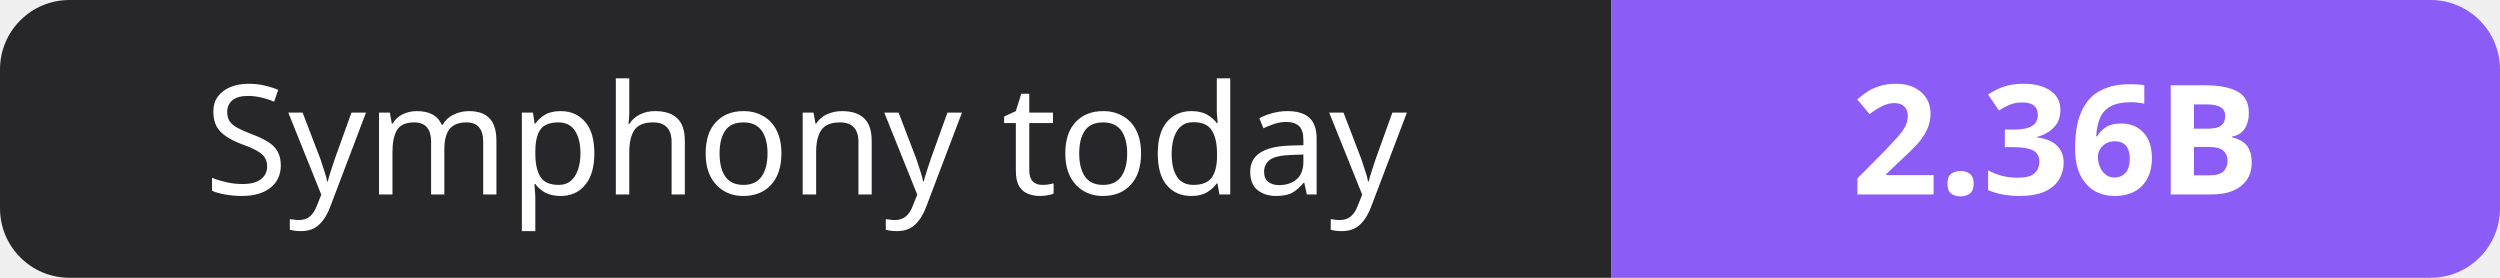
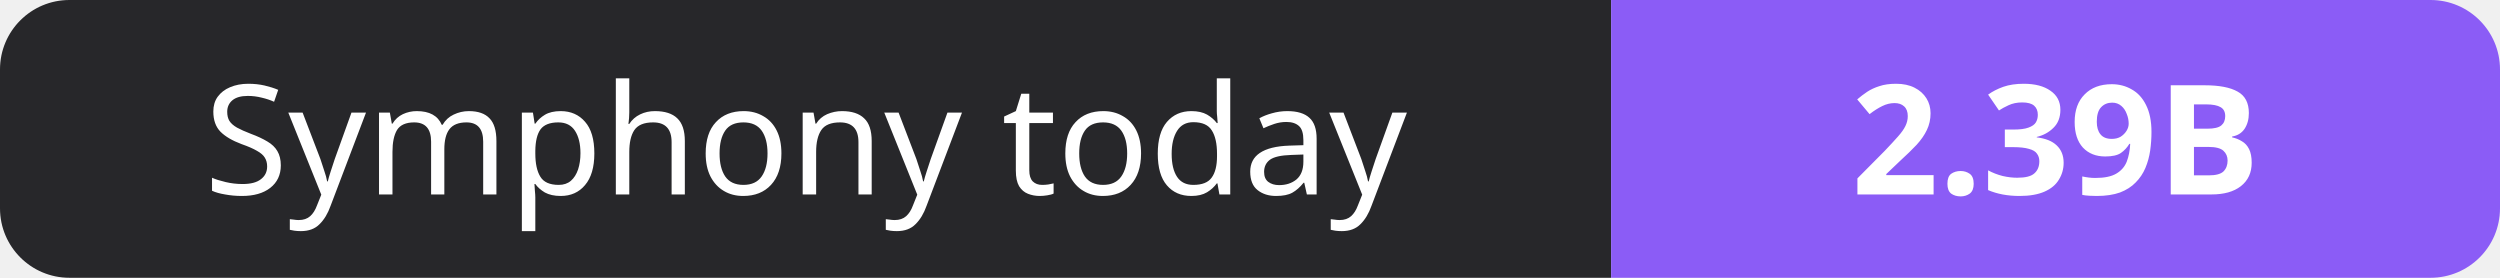
- <svg xmlns="http://www.w3.org/2000/svg" width="180" height="20" role="img" aria-label="Symphony today: 2.36B">
+ <svg xmlns="http://www.w3.org/2000/svg" width="180" height="20" role="img" aria-label="Symphony today: 2.39B">
  <clipPath id="r">
    <rect width="180" height="20" rx="5" fill="#fff" />
  </clipPath>
  <g clip-path="url(#r)">
    <rect width="116" height="20" fill="#27272a" />
    <rect x="116" width="64" height="20" fill="#8b5cf6" />
  </g>
  <g fill="#fff" text-anchor="middle" font-family="Verdana,Geneva,sans-serif" font-size="11">
    <text x="58.0" y="14">Symphony today</text>
-     <text x="148.0" y="14" font-weight="700">2.36B</text>
+     <text x="148.0" y="14" font-weight="700">2.39B</text>
  </g>
</svg>
